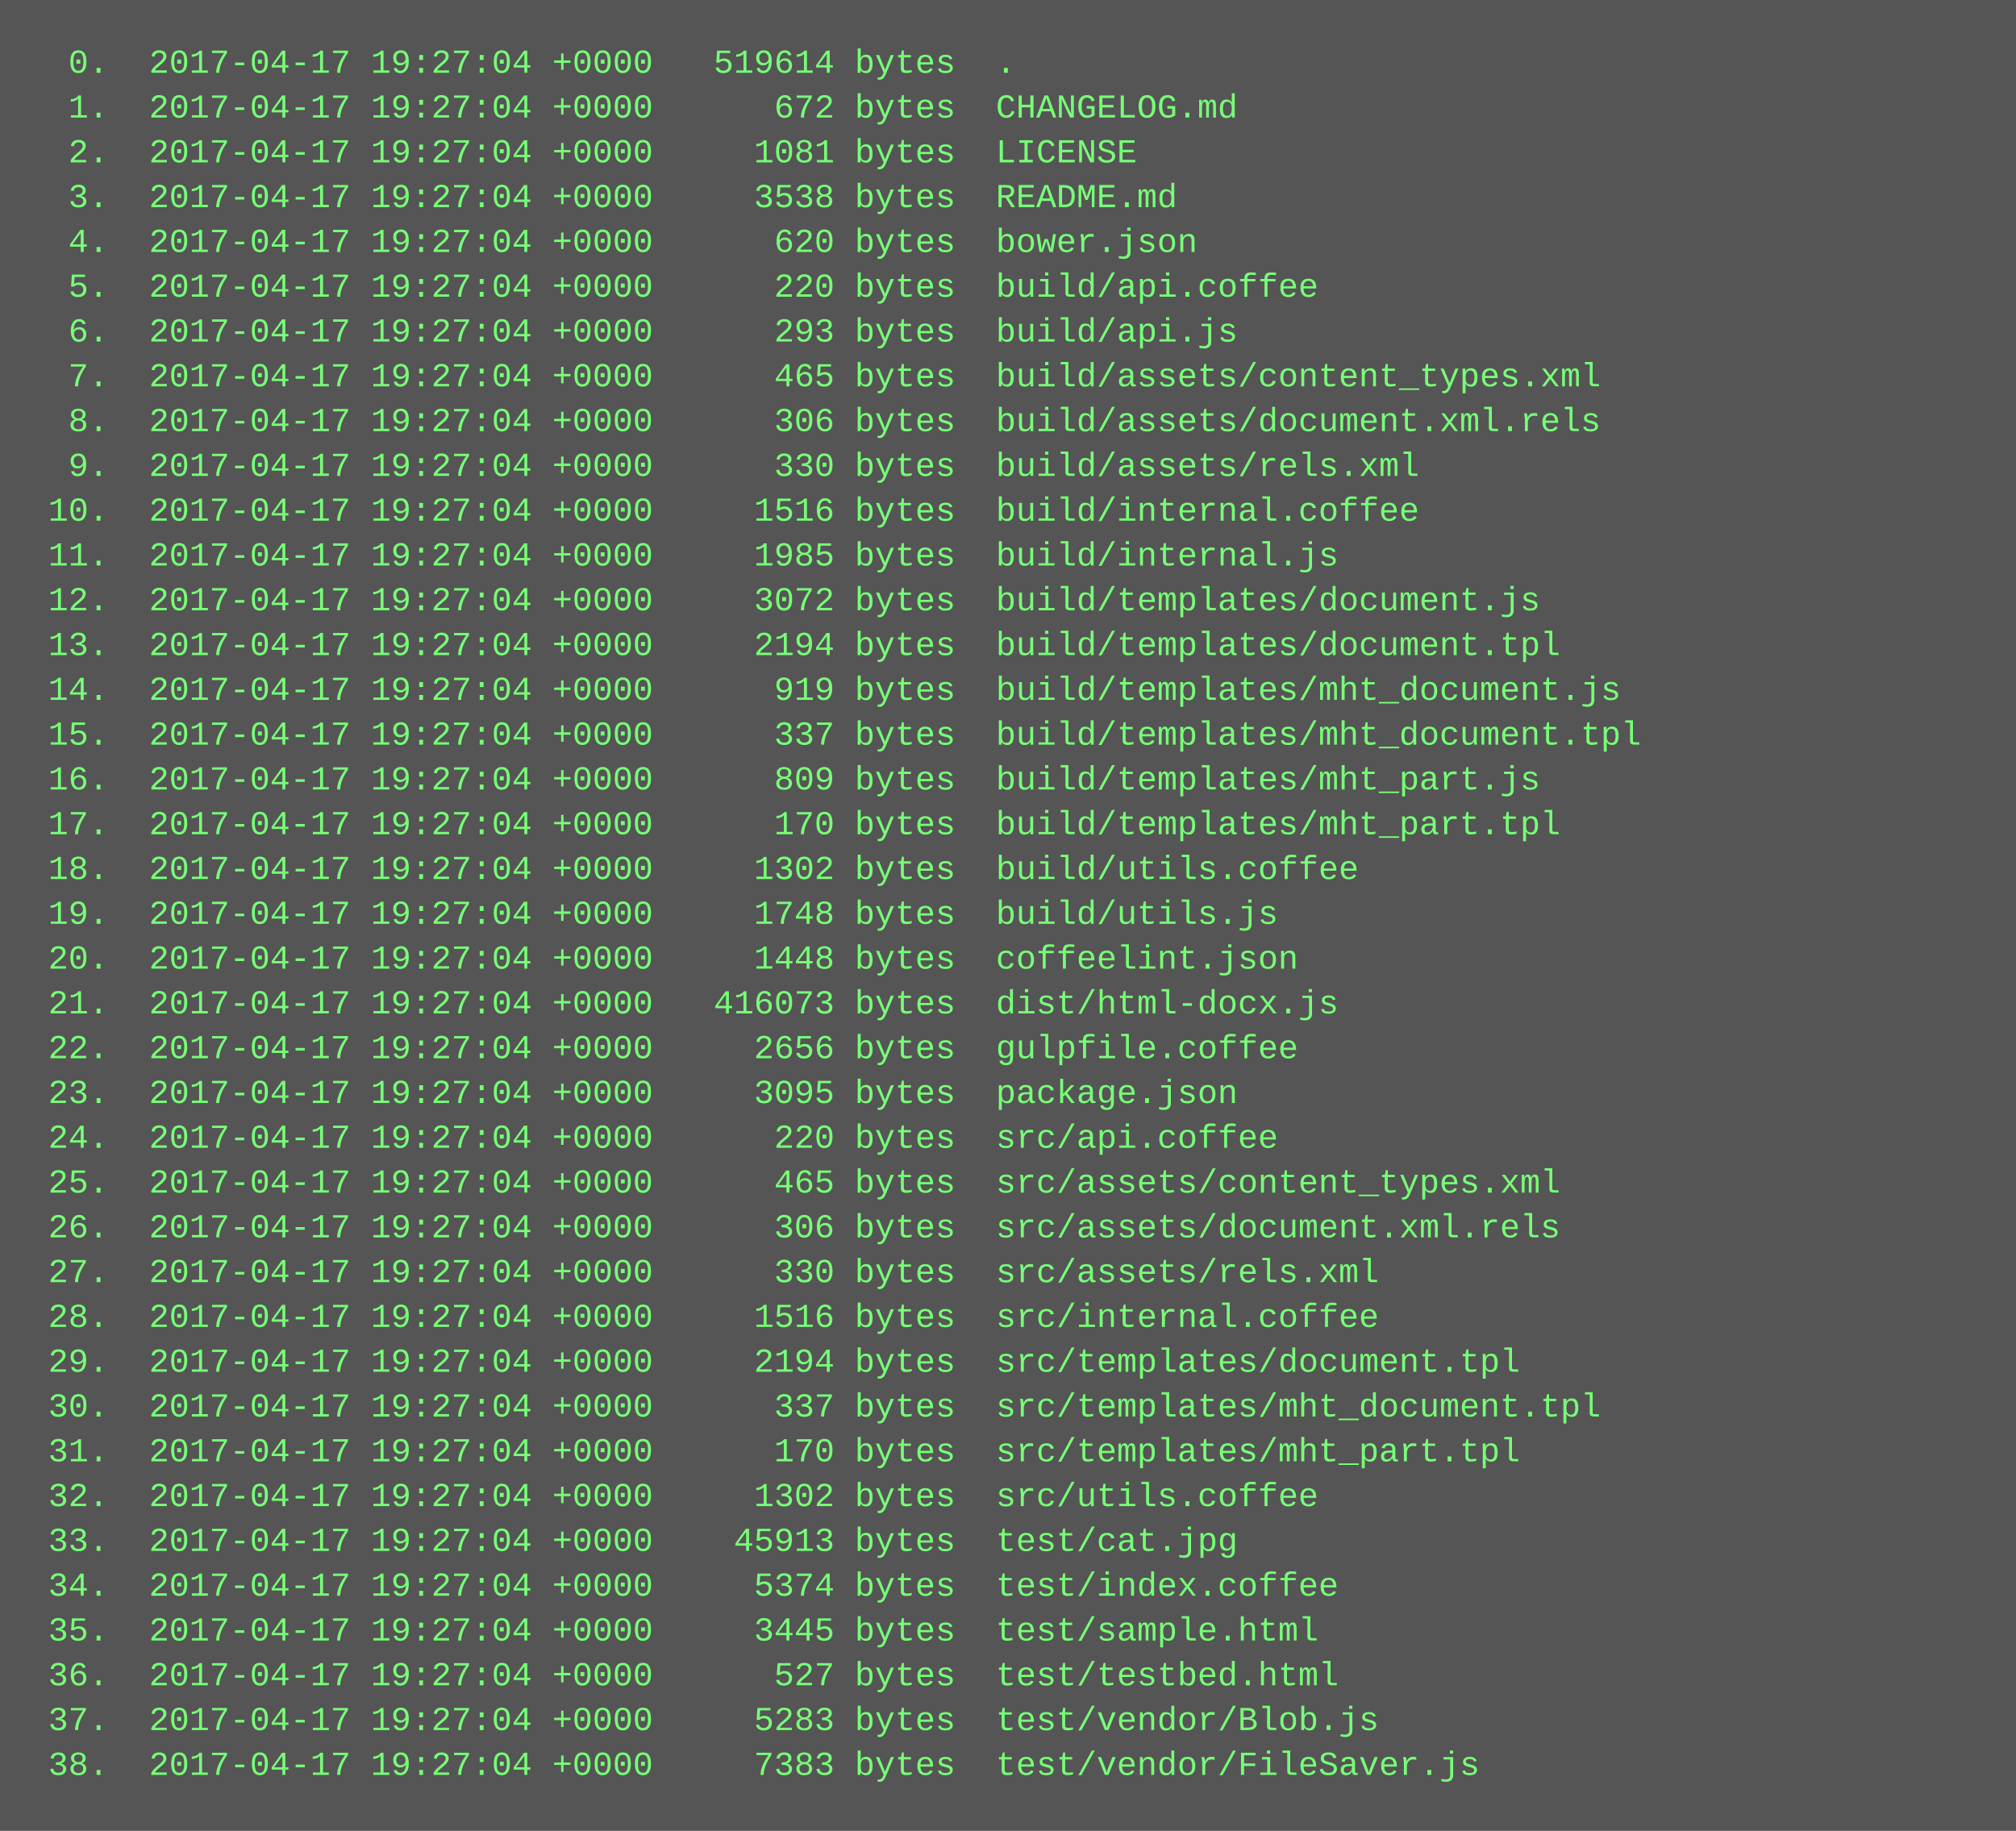
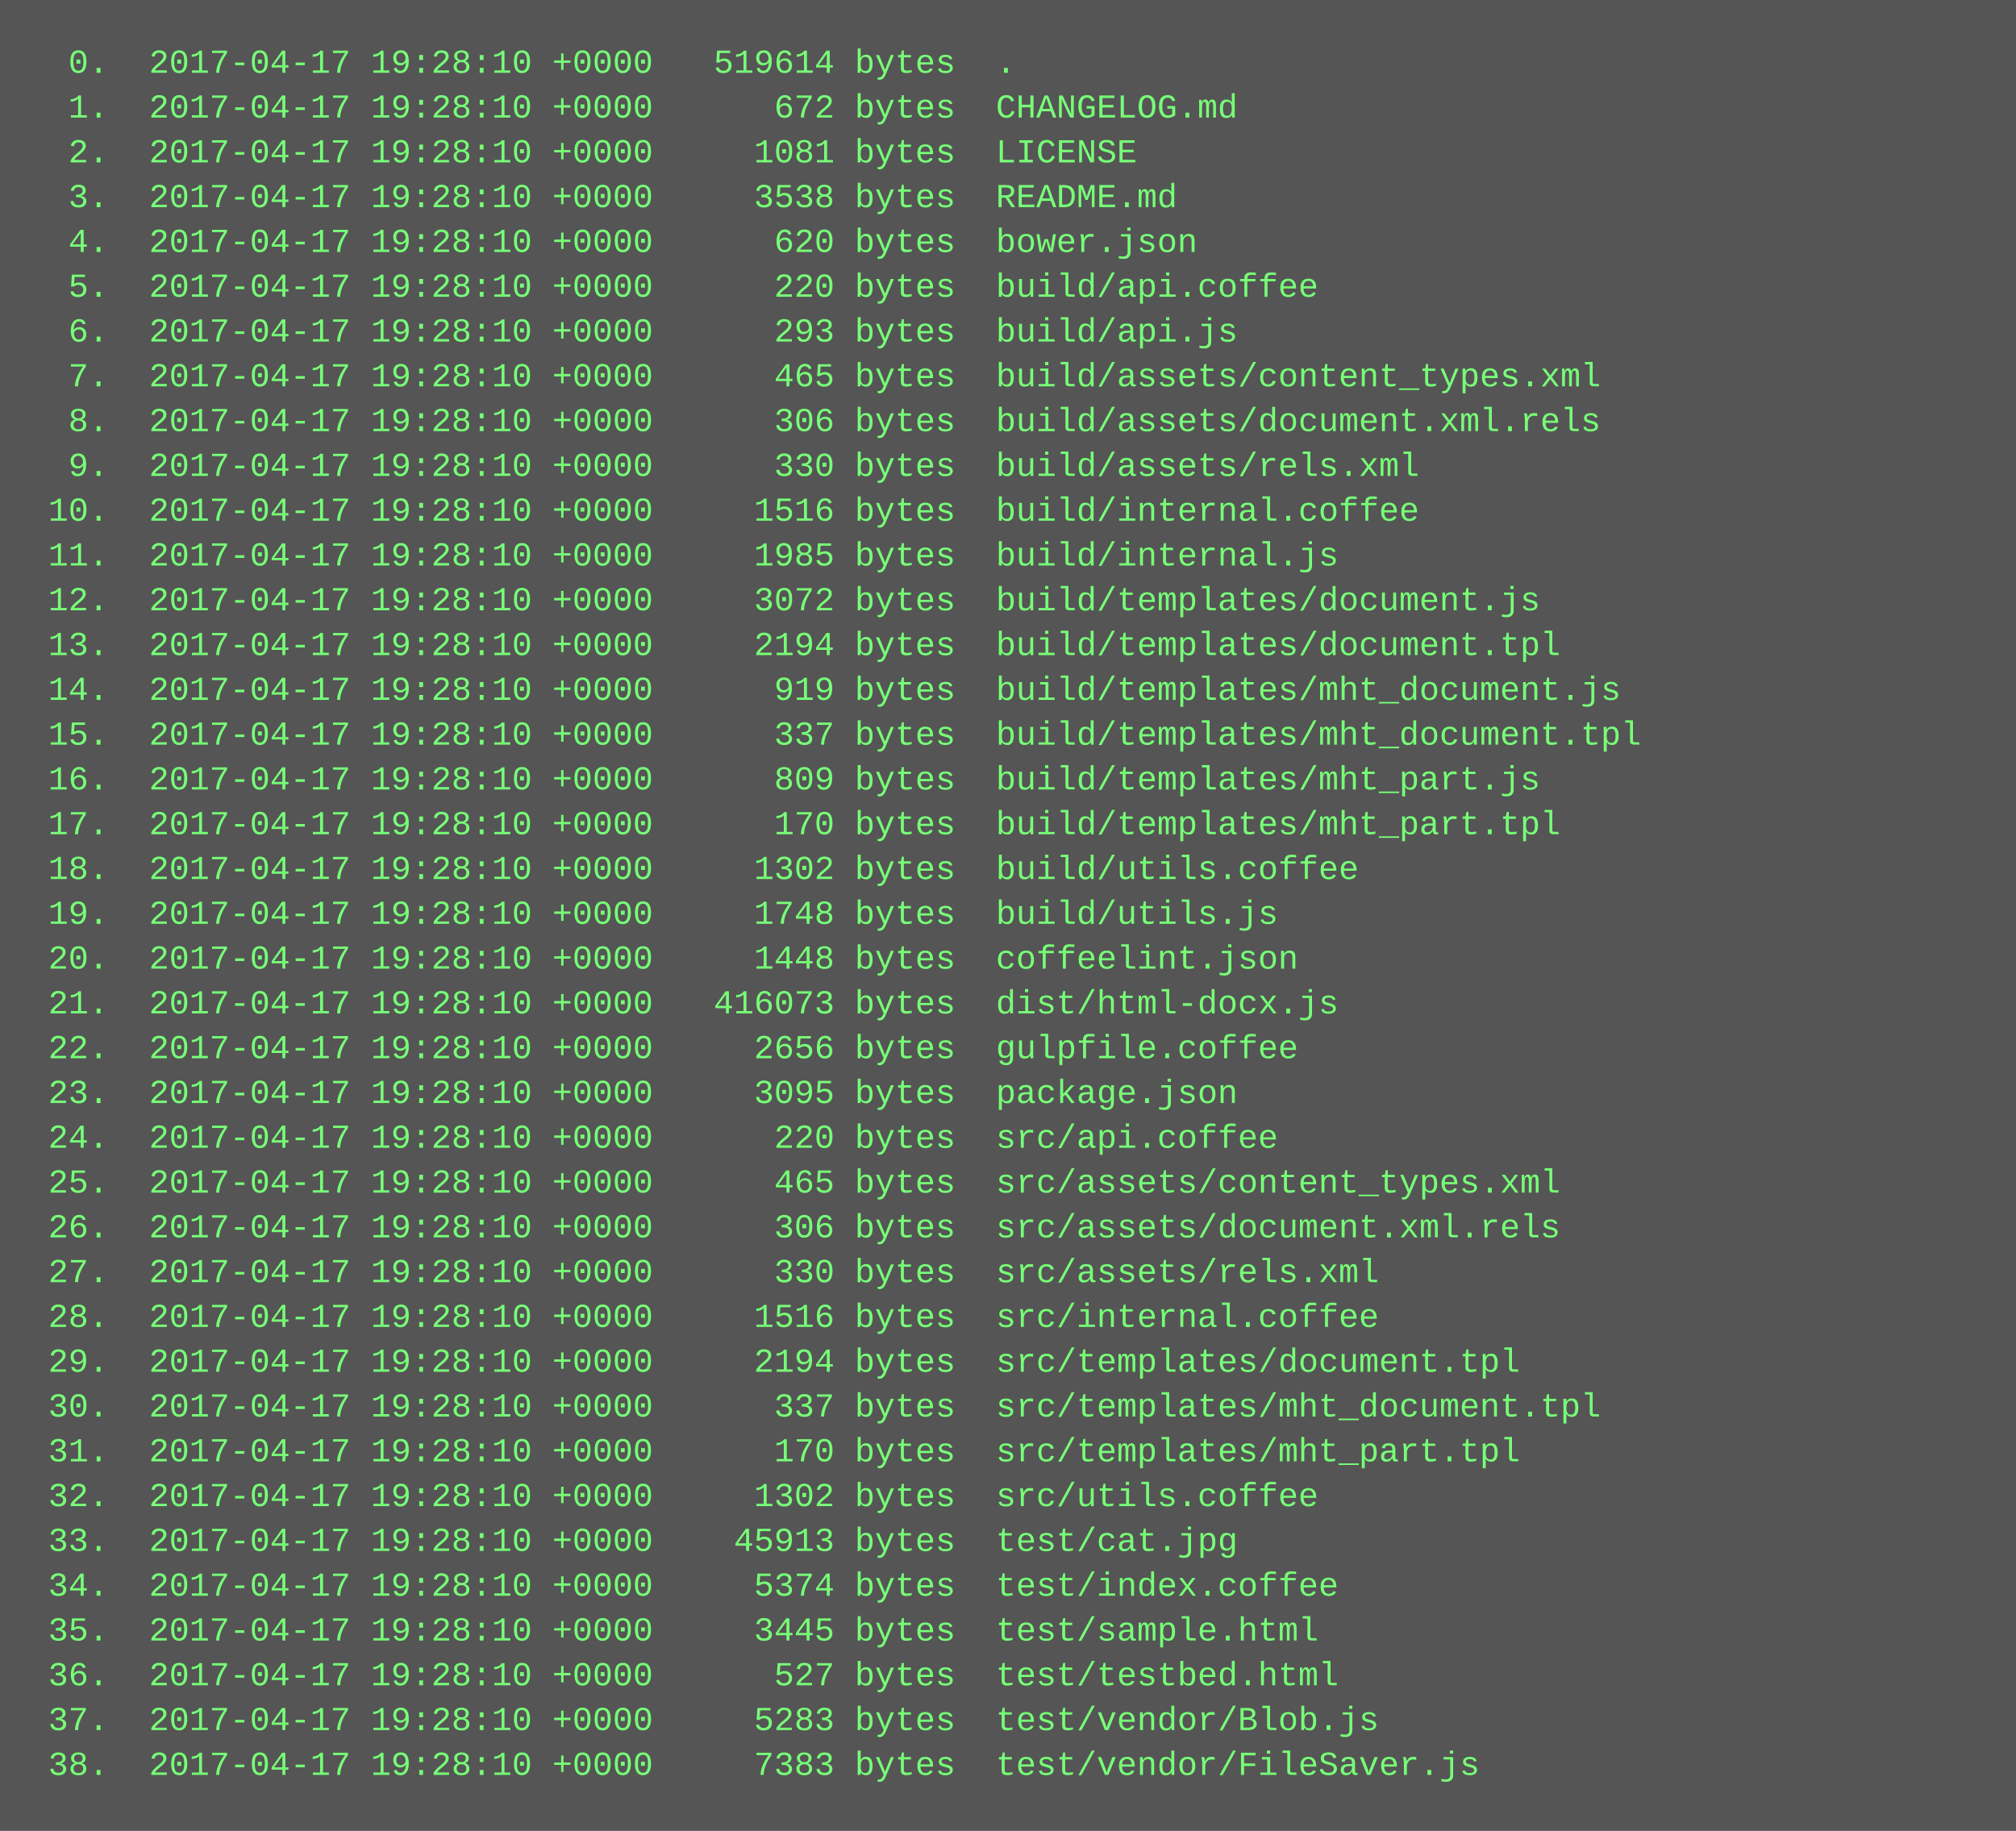
<svg xmlns="http://www.w3.org/2000/svg" height="654" width="720">
  <rect height="654" fill="#555" width="720" />
  <text fill="#7f7" font-family="Courier New" font-size="12" xml:space="preserve">
-     <tspan x="10" y="26">  0.  2017-04-17 19:27:04 +0000   519614 bytes  .</tspan>
-     <tspan x="10" y="42">  1.  2017-04-17 19:27:04 +0000      672 bytes  CHANGELOG.md</tspan>
-     <tspan x="10" y="58">  2.  2017-04-17 19:27:04 +0000     1081 bytes  LICENSE</tspan>
-     <tspan x="10" y="74">  3.  2017-04-17 19:27:04 +0000     3538 bytes  README.md</tspan>
-     <tspan x="10" y="90">  4.  2017-04-17 19:27:04 +0000      620 bytes  bower.json</tspan>
-     <tspan x="10" y="106">  5.  2017-04-17 19:27:04 +0000      220 bytes  build/api.coffee</tspan>
-     <tspan x="10" y="122">  6.  2017-04-17 19:27:04 +0000      293 bytes  build/api.js</tspan>
-     <tspan x="10" y="138">  7.  2017-04-17 19:27:04 +0000      465 bytes  build/assets/content_types.xml</tspan>
-     <tspan x="10" y="154">  8.  2017-04-17 19:27:04 +0000      306 bytes  build/assets/document.xml.rels</tspan>
-     <tspan x="10" y="170">  9.  2017-04-17 19:27:04 +0000      330 bytes  build/assets/rels.xml</tspan>
-     <tspan x="10" y="186"> 10.  2017-04-17 19:27:04 +0000     1516 bytes  build/internal.coffee</tspan>
-     <tspan x="10" y="202"> 11.  2017-04-17 19:27:04 +0000     1985 bytes  build/internal.js</tspan>
-     <tspan x="10" y="218"> 12.  2017-04-17 19:27:04 +0000     3072 bytes  build/templates/document.js</tspan>
-     <tspan x="10" y="234"> 13.  2017-04-17 19:27:04 +0000     2194 bytes  build/templates/document.tpl</tspan>
-     <tspan x="10" y="250"> 14.  2017-04-17 19:27:04 +0000      919 bytes  build/templates/mht_document.js</tspan>
-     <tspan x="10" y="266"> 15.  2017-04-17 19:27:04 +0000      337 bytes  build/templates/mht_document.tpl</tspan>
-     <tspan x="10" y="282"> 16.  2017-04-17 19:27:04 +0000      809 bytes  build/templates/mht_part.js</tspan>
-     <tspan x="10" y="298"> 17.  2017-04-17 19:27:04 +0000      170 bytes  build/templates/mht_part.tpl</tspan>
-     <tspan x="10" y="314"> 18.  2017-04-17 19:27:04 +0000     1302 bytes  build/utils.coffee</tspan>
-     <tspan x="10" y="330"> 19.  2017-04-17 19:27:04 +0000     1748 bytes  build/utils.js</tspan>
-     <tspan x="10" y="346"> 20.  2017-04-17 19:27:04 +0000     1448 bytes  coffeelint.json</tspan>
-     <tspan x="10" y="362"> 21.  2017-04-17 19:27:04 +0000   416073 bytes  dist/html-docx.js</tspan>
-     <tspan x="10" y="378"> 22.  2017-04-17 19:27:04 +0000     2656 bytes  gulpfile.coffee</tspan>
-     <tspan x="10" y="394"> 23.  2017-04-17 19:27:04 +0000     3095 bytes  package.json</tspan>
-     <tspan x="10" y="410"> 24.  2017-04-17 19:27:04 +0000      220 bytes  src/api.coffee</tspan>
-     <tspan x="10" y="426"> 25.  2017-04-17 19:27:04 +0000      465 bytes  src/assets/content_types.xml</tspan>
-     <tspan x="10" y="442"> 26.  2017-04-17 19:27:04 +0000      306 bytes  src/assets/document.xml.rels</tspan>
-     <tspan x="10" y="458"> 27.  2017-04-17 19:27:04 +0000      330 bytes  src/assets/rels.xml</tspan>
-     <tspan x="10" y="474"> 28.  2017-04-17 19:27:04 +0000     1516 bytes  src/internal.coffee</tspan>
-     <tspan x="10" y="490"> 29.  2017-04-17 19:27:04 +0000     2194 bytes  src/templates/document.tpl</tspan>
-     <tspan x="10" y="506"> 30.  2017-04-17 19:27:04 +0000      337 bytes  src/templates/mht_document.tpl</tspan>
-     <tspan x="10" y="522"> 31.  2017-04-17 19:27:04 +0000      170 bytes  src/templates/mht_part.tpl</tspan>
-     <tspan x="10" y="538"> 32.  2017-04-17 19:27:04 +0000     1302 bytes  src/utils.coffee</tspan>
-     <tspan x="10" y="554"> 33.  2017-04-17 19:27:04 +0000    45913 bytes  test/cat.jpg</tspan>
-     <tspan x="10" y="570"> 34.  2017-04-17 19:27:04 +0000     5374 bytes  test/index.coffee</tspan>
-     <tspan x="10" y="586"> 35.  2017-04-17 19:27:04 +0000     3445 bytes  test/sample.html</tspan>
-     <tspan x="10" y="602"> 36.  2017-04-17 19:27:04 +0000      527 bytes  test/testbed.html</tspan>
-     <tspan x="10" y="618"> 37.  2017-04-17 19:27:04 +0000     5283 bytes  test/vendor/Blob.js</tspan>
-     <tspan x="10" y="634"> 38.  2017-04-17 19:27:04 +0000     7383 bytes  test/vendor/FileSaver.js</tspan>
+     <tspan x="10" y="26">  0.  2017-04-17 19:28:10 +0000   519614 bytes  .</tspan>
+     <tspan x="10" y="42">  1.  2017-04-17 19:28:10 +0000      672 bytes  CHANGELOG.md</tspan>
+     <tspan x="10" y="58">  2.  2017-04-17 19:28:10 +0000     1081 bytes  LICENSE</tspan>
+     <tspan x="10" y="74">  3.  2017-04-17 19:28:10 +0000     3538 bytes  README.md</tspan>
+     <tspan x="10" y="90">  4.  2017-04-17 19:28:10 +0000      620 bytes  bower.json</tspan>
+     <tspan x="10" y="106">  5.  2017-04-17 19:28:10 +0000      220 bytes  build/api.coffee</tspan>
+     <tspan x="10" y="122">  6.  2017-04-17 19:28:10 +0000      293 bytes  build/api.js</tspan>
+     <tspan x="10" y="138">  7.  2017-04-17 19:28:10 +0000      465 bytes  build/assets/content_types.xml</tspan>
+     <tspan x="10" y="154">  8.  2017-04-17 19:28:10 +0000      306 bytes  build/assets/document.xml.rels</tspan>
+     <tspan x="10" y="170">  9.  2017-04-17 19:28:10 +0000      330 bytes  build/assets/rels.xml</tspan>
+     <tspan x="10" y="186"> 10.  2017-04-17 19:28:10 +0000     1516 bytes  build/internal.coffee</tspan>
+     <tspan x="10" y="202"> 11.  2017-04-17 19:28:10 +0000     1985 bytes  build/internal.js</tspan>
+     <tspan x="10" y="218"> 12.  2017-04-17 19:28:10 +0000     3072 bytes  build/templates/document.js</tspan>
+     <tspan x="10" y="234"> 13.  2017-04-17 19:28:10 +0000     2194 bytes  build/templates/document.tpl</tspan>
+     <tspan x="10" y="250"> 14.  2017-04-17 19:28:10 +0000      919 bytes  build/templates/mht_document.js</tspan>
+     <tspan x="10" y="266"> 15.  2017-04-17 19:28:10 +0000      337 bytes  build/templates/mht_document.tpl</tspan>
+     <tspan x="10" y="282"> 16.  2017-04-17 19:28:10 +0000      809 bytes  build/templates/mht_part.js</tspan>
+     <tspan x="10" y="298"> 17.  2017-04-17 19:28:10 +0000      170 bytes  build/templates/mht_part.tpl</tspan>
+     <tspan x="10" y="314"> 18.  2017-04-17 19:28:10 +0000     1302 bytes  build/utils.coffee</tspan>
+     <tspan x="10" y="330"> 19.  2017-04-17 19:28:10 +0000     1748 bytes  build/utils.js</tspan>
+     <tspan x="10" y="346"> 20.  2017-04-17 19:28:10 +0000     1448 bytes  coffeelint.json</tspan>
+     <tspan x="10" y="362"> 21.  2017-04-17 19:28:10 +0000   416073 bytes  dist/html-docx.js</tspan>
+     <tspan x="10" y="378"> 22.  2017-04-17 19:28:10 +0000     2656 bytes  gulpfile.coffee</tspan>
+     <tspan x="10" y="394"> 23.  2017-04-17 19:28:10 +0000     3095 bytes  package.json</tspan>
+     <tspan x="10" y="410"> 24.  2017-04-17 19:28:10 +0000      220 bytes  src/api.coffee</tspan>
+     <tspan x="10" y="426"> 25.  2017-04-17 19:28:10 +0000      465 bytes  src/assets/content_types.xml</tspan>
+     <tspan x="10" y="442"> 26.  2017-04-17 19:28:10 +0000      306 bytes  src/assets/document.xml.rels</tspan>
+     <tspan x="10" y="458"> 27.  2017-04-17 19:28:10 +0000      330 bytes  src/assets/rels.xml</tspan>
+     <tspan x="10" y="474"> 28.  2017-04-17 19:28:10 +0000     1516 bytes  src/internal.coffee</tspan>
+     <tspan x="10" y="490"> 29.  2017-04-17 19:28:10 +0000     2194 bytes  src/templates/document.tpl</tspan>
+     <tspan x="10" y="506"> 30.  2017-04-17 19:28:10 +0000      337 bytes  src/templates/mht_document.tpl</tspan>
+     <tspan x="10" y="522"> 31.  2017-04-17 19:28:10 +0000      170 bytes  src/templates/mht_part.tpl</tspan>
+     <tspan x="10" y="538"> 32.  2017-04-17 19:28:10 +0000     1302 bytes  src/utils.coffee</tspan>
+     <tspan x="10" y="554"> 33.  2017-04-17 19:28:10 +0000    45913 bytes  test/cat.jpg</tspan>
+     <tspan x="10" y="570"> 34.  2017-04-17 19:28:10 +0000     5374 bytes  test/index.coffee</tspan>
+     <tspan x="10" y="586"> 35.  2017-04-17 19:28:10 +0000     3445 bytes  test/sample.html</tspan>
+     <tspan x="10" y="602"> 36.  2017-04-17 19:28:10 +0000      527 bytes  test/testbed.html</tspan>
+     <tspan x="10" y="618"> 37.  2017-04-17 19:28:10 +0000     5283 bytes  test/vendor/Blob.js</tspan>
+     <tspan x="10" y="634"> 38.  2017-04-17 19:28:10 +0000     7383 bytes  test/vendor/FileSaver.js</tspan>
  </text>
</svg>
